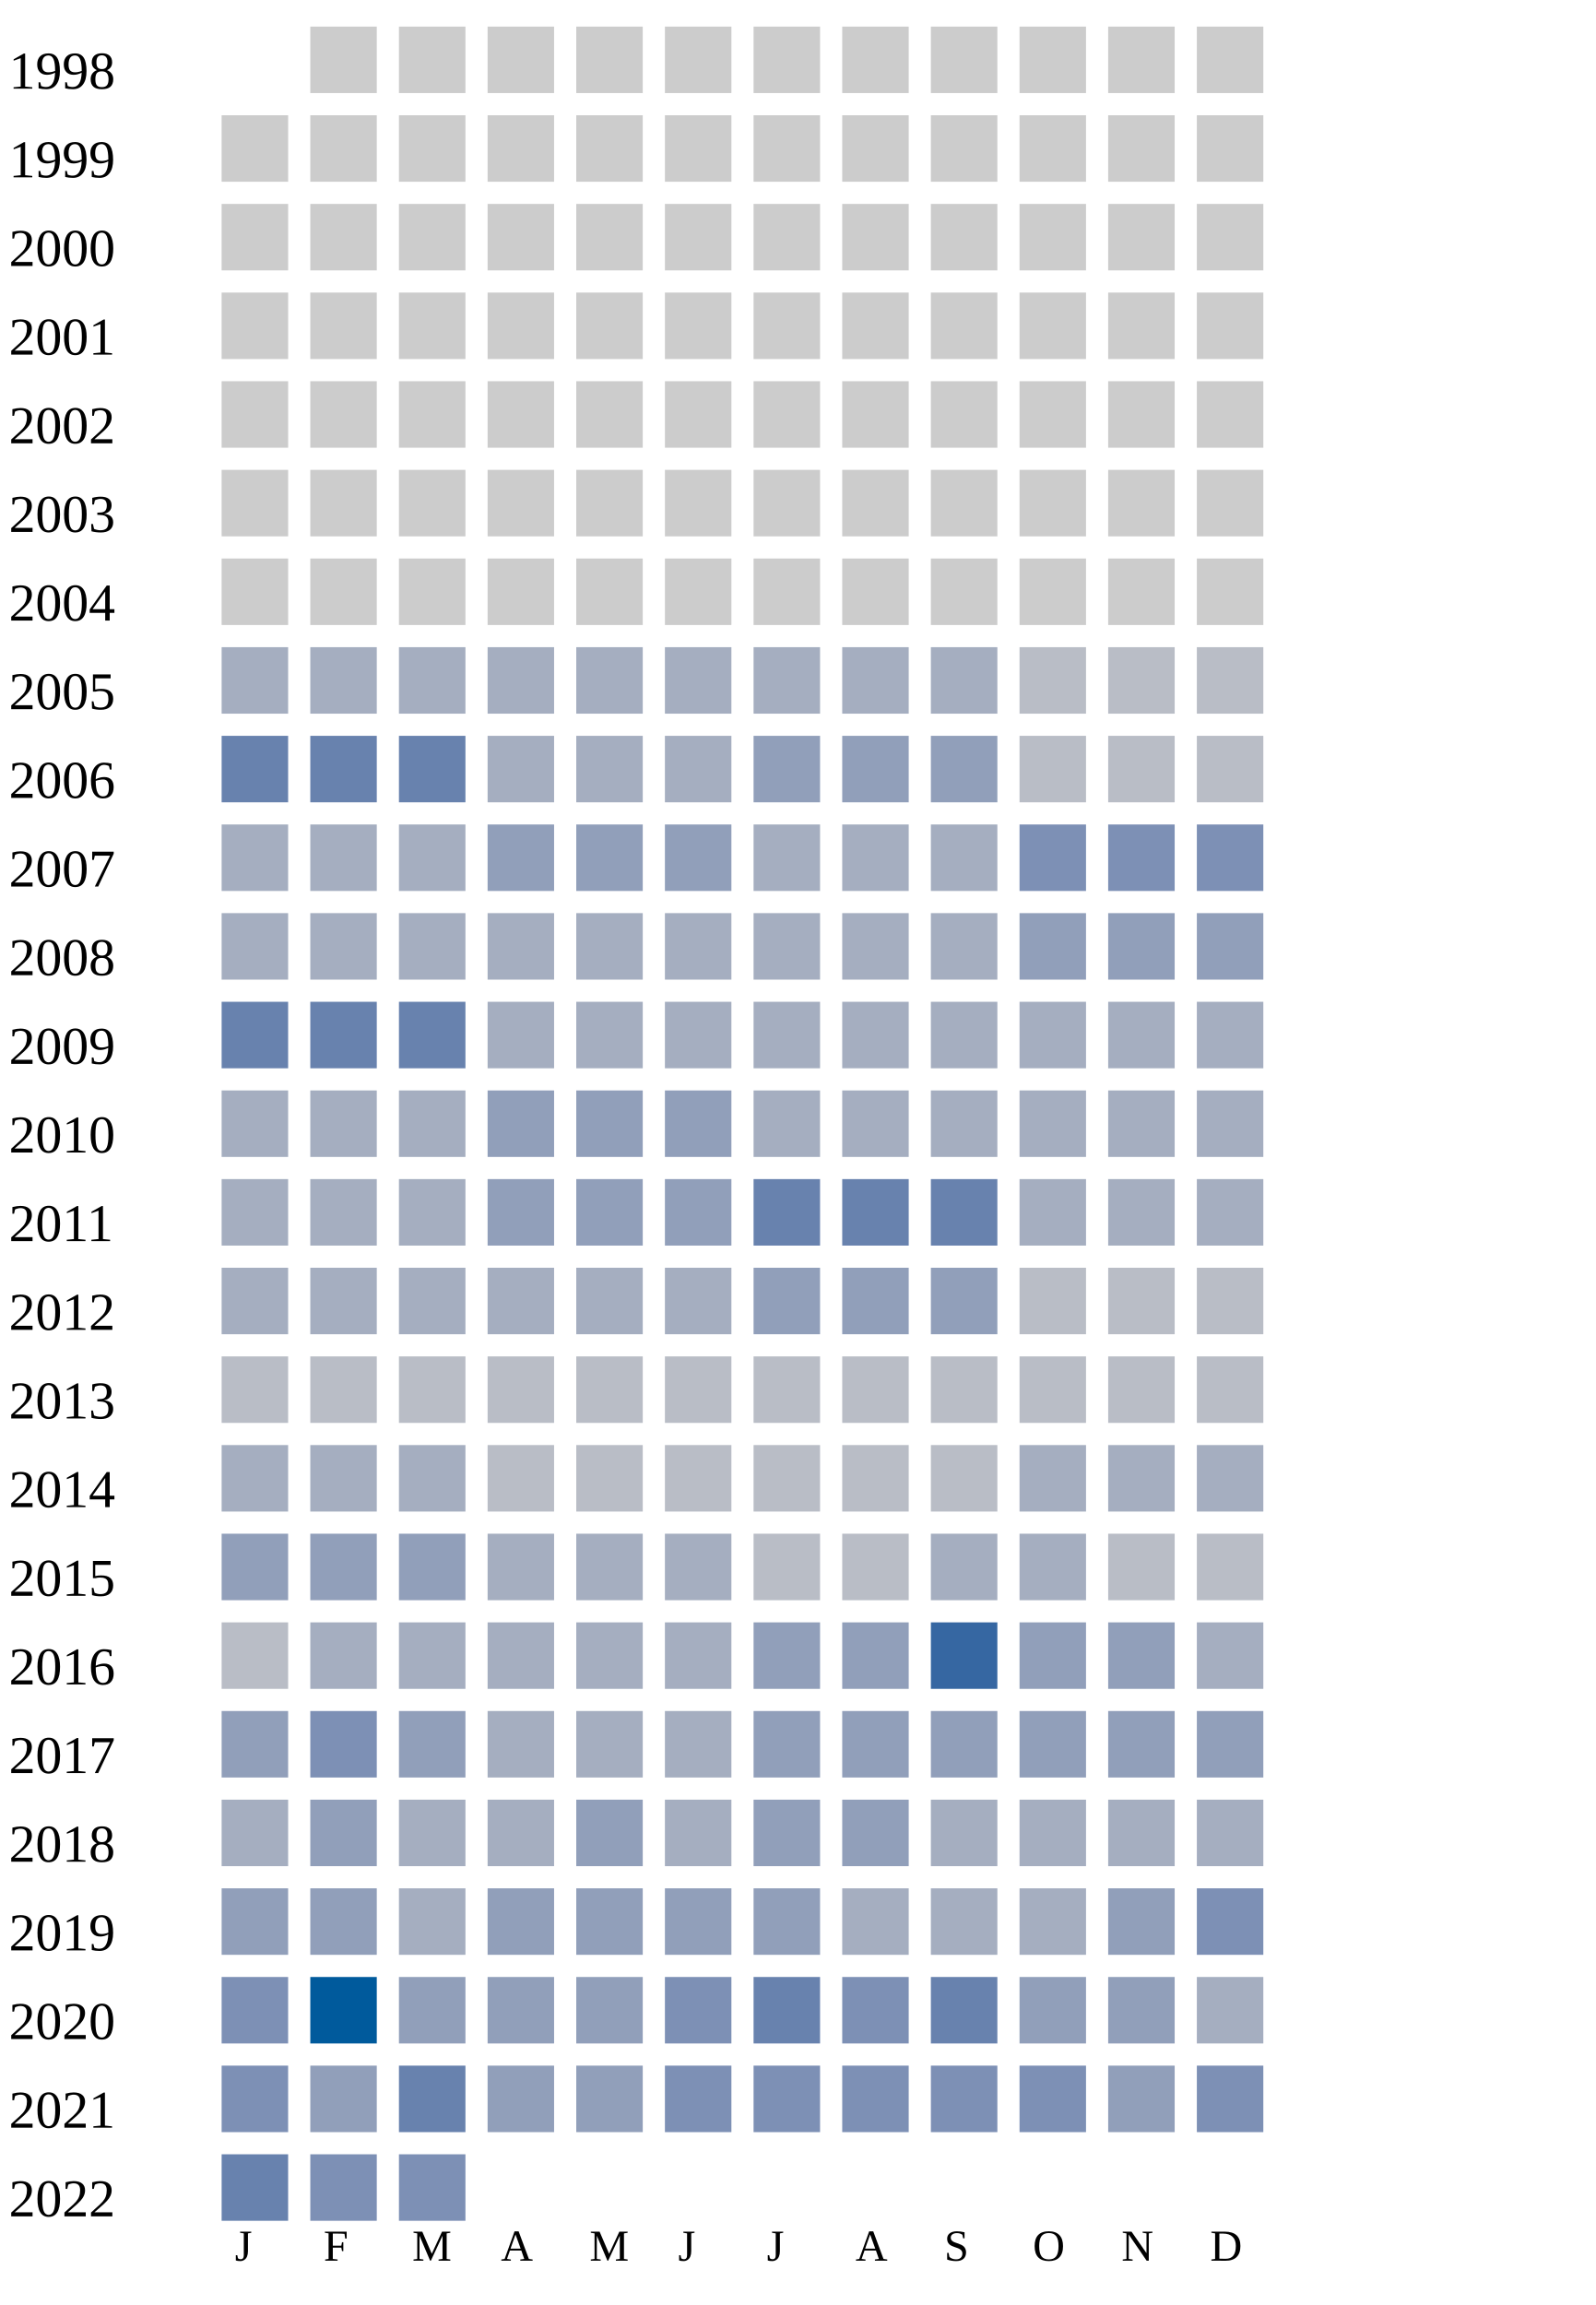
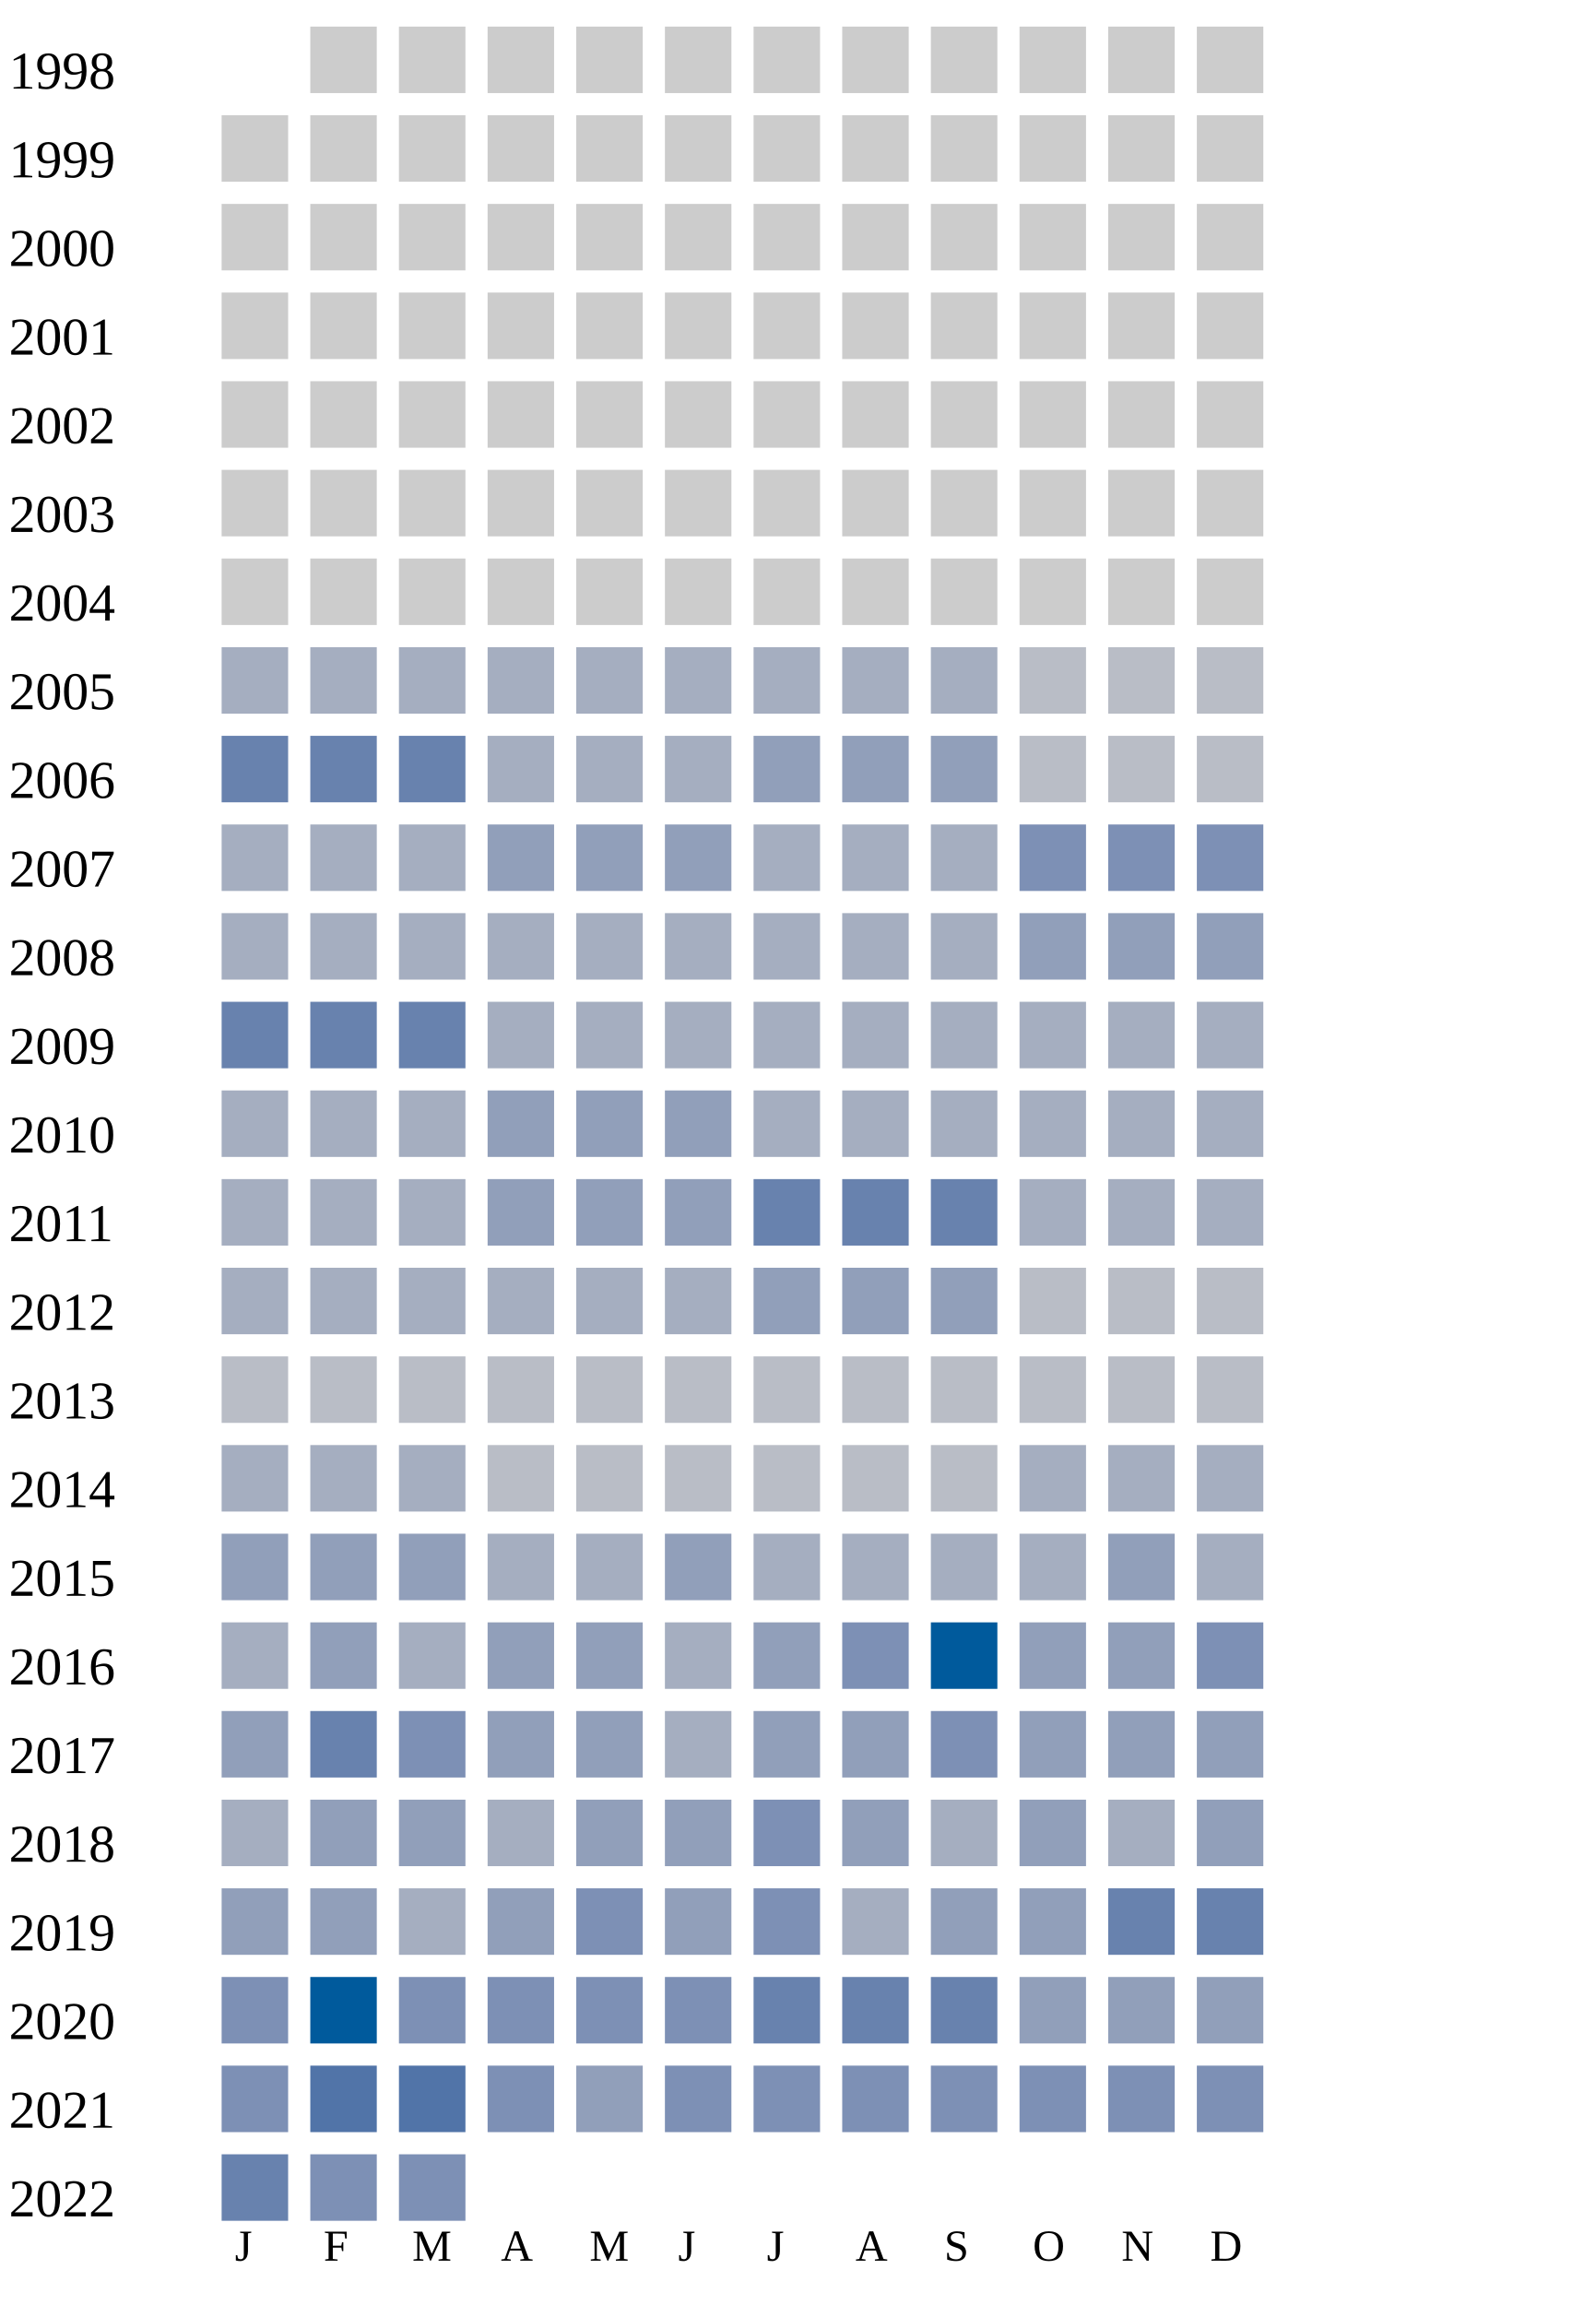
<svg xmlns="http://www.w3.org/2000/svg" width="360" height="520">
  <g transform="translate(0 0)">
    <text x="2" y="20">1998</text>
    <rect x="70" y="6" width="15" height="15" fill="#cccccc" />
    <rect x="90" y="6" width="15" height="15" fill="#cccccc" />
    <rect x="110" y="6" width="15" height="15" fill="#cccccc" />
    <rect x="130" y="6" width="15" height="15" fill="#cccccc" />
    <rect x="150" y="6" width="15" height="15" fill="#cccccc" />
    <rect x="170" y="6" width="15" height="15" fill="#cccccc" />
    <rect x="190" y="6" width="15" height="15" fill="#cccccc" />
    <rect x="210" y="6" width="15" height="15" fill="#cccccc" />
    <rect x="230" y="6" width="15" height="15" fill="#cccccc" />
    <rect x="250" y="6" width="15" height="15" fill="#cccccc" />
    <rect x="270" y="6" width="15" height="15" fill="#cccccc" />
  </g>
  <g transform="translate(0 20)">
    <text x="2" y="20">1999</text>
    <rect x="50" y="6" width="15" height="15" fill="#cccccc" />
    <rect x="70" y="6" width="15" height="15" fill="#cccccc" />
    <rect x="90" y="6" width="15" height="15" fill="#cccccc" />
    <rect x="110" y="6" width="15" height="15" fill="#cccccc" />
    <rect x="130" y="6" width="15" height="15" fill="#cccccc" />
    <rect x="150" y="6" width="15" height="15" fill="#cccccc" />
    <rect x="170" y="6" width="15" height="15" fill="#cccccc" />
    <rect x="190" y="6" width="15" height="15" fill="#cccccc" />
    <rect x="210" y="6" width="15" height="15" fill="#cccccc" />
    <rect x="230" y="6" width="15" height="15" fill="#cccccc" />
    <rect x="250" y="6" width="15" height="15" fill="#cccccc" />
    <rect x="270" y="6" width="15" height="15" fill="#cccccc" />
  </g>
  <g transform="translate(0 40)">
    <text x="2" y="20">2000</text>
    <rect x="50" y="6" width="15" height="15" fill="#cccccc" />
    <rect x="70" y="6" width="15" height="15" fill="#cccccc" />
    <rect x="90" y="6" width="15" height="15" fill="#cccccc" />
    <rect x="110" y="6" width="15" height="15" fill="#cccccc" />
    <rect x="130" y="6" width="15" height="15" fill="#cccccc" />
    <rect x="150" y="6" width="15" height="15" fill="#cccccc" />
    <rect x="170" y="6" width="15" height="15" fill="#cccccc" />
    <rect x="190" y="6" width="15" height="15" fill="#cccccc" />
    <rect x="210" y="6" width="15" height="15" fill="#cccccc" />
    <rect x="230" y="6" width="15" height="15" fill="#cccccc" />
    <rect x="250" y="6" width="15" height="15" fill="#cccccc" />
    <rect x="270" y="6" width="15" height="15" fill="#cccccc" />
  </g>
  <g transform="translate(0 60)">
    <text x="2" y="20">2001</text>
    <rect x="50" y="6" width="15" height="15" fill="#cccccc" />
    <rect x="70" y="6" width="15" height="15" fill="#cccccc" />
    <rect x="90" y="6" width="15" height="15" fill="#cccccc" />
    <rect x="110" y="6" width="15" height="15" fill="#cccccc" />
    <rect x="130" y="6" width="15" height="15" fill="#cccccc" />
    <rect x="150" y="6" width="15" height="15" fill="#cccccc" />
    <rect x="170" y="6" width="15" height="15" fill="#cccccc" />
    <rect x="190" y="6" width="15" height="15" fill="#cccccc" />
    <rect x="210" y="6" width="15" height="15" fill="#cccccc" />
    <rect x="230" y="6" width="15" height="15" fill="#cccccc" />
    <rect x="250" y="6" width="15" height="15" fill="#cccccc" />
    <rect x="270" y="6" width="15" height="15" fill="#cccccc" />
  </g>
  <g transform="translate(0 80)">
    <text x="2" y="20">2002</text>
    <rect x="50" y="6" width="15" height="15" fill="#cccccc" />
    <rect x="70" y="6" width="15" height="15" fill="#cccccc" />
    <rect x="90" y="6" width="15" height="15" fill="#cccccc" />
    <rect x="110" y="6" width="15" height="15" fill="#cccccc" />
    <rect x="130" y="6" width="15" height="15" fill="#cccccc" />
    <rect x="150" y="6" width="15" height="15" fill="#cccccc" />
    <rect x="170" y="6" width="15" height="15" fill="#cccccc" />
    <rect x="190" y="6" width="15" height="15" fill="#cccccc" />
    <rect x="210" y="6" width="15" height="15" fill="#cccccc" />
    <rect x="230" y="6" width="15" height="15" fill="#cccccc" />
    <rect x="250" y="6" width="15" height="15" fill="#cccccc" />
    <rect x="270" y="6" width="15" height="15" fill="#cccccc" />
  </g>
  <g transform="translate(0 100)">
    <text x="2" y="20">2003</text>
    <rect x="50" y="6" width="15" height="15" fill="#cccccc" />
    <rect x="70" y="6" width="15" height="15" fill="#cccccc" />
    <rect x="90" y="6" width="15" height="15" fill="#cccccc" />
    <rect x="110" y="6" width="15" height="15" fill="#cccccc" />
    <rect x="130" y="6" width="15" height="15" fill="#cccccc" />
    <rect x="150" y="6" width="15" height="15" fill="#cccccc" />
    <rect x="170" y="6" width="15" height="15" fill="#cccccc" />
    <rect x="190" y="6" width="15" height="15" fill="#cccccc" />
    <rect x="210" y="6" width="15" height="15" fill="#cccccc" />
    <rect x="230" y="6" width="15" height="15" fill="#cccccc" />
    <rect x="250" y="6" width="15" height="15" fill="#cccccc" />
    <rect x="270" y="6" width="15" height="15" fill="#cccccc" />
  </g>
  <g transform="translate(0 120)">
    <text x="2" y="20">2004</text>
    <rect x="50" y="6" width="15" height="15" fill="#cccccc" />
    <rect x="70" y="6" width="15" height="15" fill="#cccccc" />
    <rect x="90" y="6" width="15" height="15" fill="#cccccc" />
    <rect x="110" y="6" width="15" height="15" fill="#cccccc" />
    <rect x="130" y="6" width="15" height="15" fill="#cccccc" />
    <rect x="150" y="6" width="15" height="15" fill="#cccccc" />
    <rect x="170" y="6" width="15" height="15" fill="#cccccc" />
    <rect x="190" y="6" width="15" height="15" fill="#cccccc" />
    <rect x="210" y="6" width="15" height="15" fill="#cccccc" />
    <rect x="230" y="6" width="15" height="15" fill="#cccccc" />
    <rect x="250" y="6" width="15" height="15" fill="#cccccc" />
    <rect x="270" y="6" width="15" height="15" fill="#cccccc" />
  </g>
  <g transform="translate(0 140)">
    <text x="2" y="20">2005</text>
    <rect x="50" y="6" width="15" height="15" fill="#a5aec0" />
    <rect x="70" y="6" width="15" height="15" fill="#a5aec0" />
    <rect x="90" y="6" width="15" height="15" fill="#a5aec0" />
    <rect x="110" y="6" width="15" height="15" fill="#a5aec0" />
    <rect x="130" y="6" width="15" height="15" fill="#a5aec0" />
    <rect x="150" y="6" width="15" height="15" fill="#a5aec0" />
    <rect x="170" y="6" width="15" height="15" fill="#a5aec0" />
    <rect x="190" y="6" width="15" height="15" fill="#a5aec0" />
    <rect x="210" y="6" width="15" height="15" fill="#a5aec0" />
    <rect x="230" y="6" width="15" height="15" fill="#b9bdc6" />
    <rect x="250" y="6" width="15" height="15" fill="#b9bdc6" />
    <rect x="270" y="6" width="15" height="15" fill="#b9bdc6" />
  </g>
  <g transform="translate(0 160)">
    <text x="2" y="20">2006</text>
    <rect x="50" y="6" width="15" height="15" fill="#6882ae" />
    <rect x="70" y="6" width="15" height="15" fill="#6882ae" />
    <rect x="90" y="6" width="15" height="15" fill="#6882ae" />
    <rect x="110" y="6" width="15" height="15" fill="#a5aec0" />
    <rect x="130" y="6" width="15" height="15" fill="#a5aec0" />
    <rect x="150" y="6" width="15" height="15" fill="#a5aec0" />
    <rect x="170" y="6" width="15" height="15" fill="#919fba" />
    <rect x="190" y="6" width="15" height="15" fill="#919fba" />
    <rect x="210" y="6" width="15" height="15" fill="#919fba" />
    <rect x="230" y="6" width="15" height="15" fill="#b9bdc6" />
    <rect x="250" y="6" width="15" height="15" fill="#b9bdc6" />
    <rect x="270" y="6" width="15" height="15" fill="#b9bdc6" />
  </g>
  <g transform="translate(0 180)">
    <text x="2" y="20">2007</text>
    <rect x="50" y="6" width="15" height="15" fill="#a5aec0" />
    <rect x="70" y="6" width="15" height="15" fill="#a5aec0" />
    <rect x="90" y="6" width="15" height="15" fill="#a5aec0" />
    <rect x="110" y="6" width="15" height="15" fill="#919fba" />
    <rect x="130" y="6" width="15" height="15" fill="#919fba" />
    <rect x="150" y="6" width="15" height="15" fill="#919fba" />
    <rect x="170" y="6" width="15" height="15" fill="#a5aec0" />
    <rect x="190" y="6" width="15" height="15" fill="#a5aec0" />
    <rect x="210" y="6" width="15" height="15" fill="#a5aec0" />
    <rect x="230" y="6" width="15" height="15" fill="#7d90b5" />
    <rect x="250" y="6" width="15" height="15" fill="#7d90b5" />
    <rect x="270" y="6" width="15" height="15" fill="#7d90b5" />
  </g>
  <g transform="translate(0 200)">
    <text x="2" y="20">2008</text>
    <rect x="50" y="6" width="15" height="15" fill="#a5aec0" />
    <rect x="70" y="6" width="15" height="15" fill="#a5aec0" />
    <rect x="90" y="6" width="15" height="15" fill="#a5aec0" />
    <rect x="110" y="6" width="15" height="15" fill="#a5aec0" />
    <rect x="130" y="6" width="15" height="15" fill="#a5aec0" />
    <rect x="150" y="6" width="15" height="15" fill="#a5aec0" />
    <rect x="170" y="6" width="15" height="15" fill="#a5aec0" />
    <rect x="190" y="6" width="15" height="15" fill="#a5aec0" />
    <rect x="210" y="6" width="15" height="15" fill="#a5aec0" />
    <rect x="230" y="6" width="15" height="15" fill="#919fba" />
    <rect x="250" y="6" width="15" height="15" fill="#919fba" />
    <rect x="270" y="6" width="15" height="15" fill="#919fba" />
  </g>
  <g transform="translate(0 220)">
    <text x="2" y="20">2009</text>
    <rect x="50" y="6" width="15" height="15" fill="#6882ae" />
    <rect x="70" y="6" width="15" height="15" fill="#6882ae" />
    <rect x="90" y="6" width="15" height="15" fill="#6882ae" />
    <rect x="110" y="6" width="15" height="15" fill="#a5aec0" />
    <rect x="130" y="6" width="15" height="15" fill="#a5aec0" />
    <rect x="150" y="6" width="15" height="15" fill="#a5aec0" />
    <rect x="170" y="6" width="15" height="15" fill="#a5aec0" />
    <rect x="190" y="6" width="15" height="15" fill="#a5aec0" />
    <rect x="210" y="6" width="15" height="15" fill="#a5aec0" />
    <rect x="230" y="6" width="15" height="15" fill="#a5aec0" />
    <rect x="250" y="6" width="15" height="15" fill="#a5aec0" />
    <rect x="270" y="6" width="15" height="15" fill="#a5aec0" />
  </g>
  <g transform="translate(0 240)">
    <text x="2" y="20">2010</text>
    <rect x="50" y="6" width="15" height="15" fill="#a5aec0" />
    <rect x="70" y="6" width="15" height="15" fill="#a5aec0" />
    <rect x="90" y="6" width="15" height="15" fill="#a5aec0" />
    <rect x="110" y="6" width="15" height="15" fill="#919fba" />
    <rect x="130" y="6" width="15" height="15" fill="#919fba" />
    <rect x="150" y="6" width="15" height="15" fill="#919fba" />
    <rect x="170" y="6" width="15" height="15" fill="#a5aec0" />
    <rect x="190" y="6" width="15" height="15" fill="#a5aec0" />
    <rect x="210" y="6" width="15" height="15" fill="#a5aec0" />
    <rect x="230" y="6" width="15" height="15" fill="#a5aec0" />
    <rect x="250" y="6" width="15" height="15" fill="#a5aec0" />
    <rect x="270" y="6" width="15" height="15" fill="#a5aec0" />
  </g>
  <g transform="translate(0 260)">
    <text x="2" y="20">2011</text>
    <rect x="50" y="6" width="15" height="15" fill="#a5aec0" />
    <rect x="70" y="6" width="15" height="15" fill="#a5aec0" />
    <rect x="90" y="6" width="15" height="15" fill="#a5aec0" />
    <rect x="110" y="6" width="15" height="15" fill="#919fba" />
    <rect x="130" y="6" width="15" height="15" fill="#919fba" />
    <rect x="150" y="6" width="15" height="15" fill="#919fba" />
    <rect x="170" y="6" width="15" height="15" fill="#6882ae" />
    <rect x="190" y="6" width="15" height="15" fill="#6882ae" />
    <rect x="210" y="6" width="15" height="15" fill="#6882ae" />
    <rect x="230" y="6" width="15" height="15" fill="#a5aec0" />
    <rect x="250" y="6" width="15" height="15" fill="#a5aec0" />
    <rect x="270" y="6" width="15" height="15" fill="#a5aec0" />
  </g>
  <g transform="translate(0 280)">
    <text x="2" y="20">2012</text>
    <rect x="50" y="6" width="15" height="15" fill="#a5aec0" />
    <rect x="70" y="6" width="15" height="15" fill="#a5aec0" />
    <rect x="90" y="6" width="15" height="15" fill="#a5aec0" />
    <rect x="110" y="6" width="15" height="15" fill="#a5aec0" />
    <rect x="130" y="6" width="15" height="15" fill="#a5aec0" />
    <rect x="150" y="6" width="15" height="15" fill="#a5aec0" />
    <rect x="170" y="6" width="15" height="15" fill="#919fba" />
    <rect x="190" y="6" width="15" height="15" fill="#919fba" />
    <rect x="210" y="6" width="15" height="15" fill="#919fba" />
    <rect x="230" y="6" width="15" height="15" fill="#b9bdc6" />
    <rect x="250" y="6" width="15" height="15" fill="#b9bdc6" />
    <rect x="270" y="6" width="15" height="15" fill="#b9bdc6" />
  </g>
  <g transform="translate(0 300)">
    <text x="2" y="20">2013</text>
    <rect x="50" y="6" width="15" height="15" fill="#b9bdc6" />
    <rect x="70" y="6" width="15" height="15" fill="#b9bdc6" />
    <rect x="90" y="6" width="15" height="15" fill="#b9bdc6" />
    <rect x="110" y="6" width="15" height="15" fill="#b9bdc6" />
    <rect x="130" y="6" width="15" height="15" fill="#b9bdc6" />
    <rect x="150" y="6" width="15" height="15" fill="#b9bdc6" />
    <rect x="170" y="6" width="15" height="15" fill="#b9bdc6" />
    <rect x="190" y="6" width="15" height="15" fill="#b9bdc6" />
    <rect x="210" y="6" width="15" height="15" fill="#b9bdc6" />
    <rect x="230" y="6" width="15" height="15" fill="#b9bdc6" />
    <rect x="250" y="6" width="15" height="15" fill="#b9bdc6" />
    <rect x="270" y="6" width="15" height="15" fill="#b9bdc6" />
  </g>
  <g transform="translate(0 320)">
    <text x="2" y="20">2014</text>
    <rect x="50" y="6" width="15" height="15" fill="#a5aec0" />
    <rect x="70" y="6" width="15" height="15" fill="#a5aec0" />
    <rect x="90" y="6" width="15" height="15" fill="#a5aec0" />
    <rect x="110" y="6" width="15" height="15" fill="#b9bdc6" />
    <rect x="130" y="6" width="15" height="15" fill="#b9bdc6" />
    <rect x="150" y="6" width="15" height="15" fill="#b9bdc6" />
    <rect x="170" y="6" width="15" height="15" fill="#b9bdc6" />
    <rect x="190" y="6" width="15" height="15" fill="#b9bdc6" />
    <rect x="210" y="6" width="15" height="15" fill="#b9bdc6" />
    <rect x="230" y="6" width="15" height="15" fill="#a5aec0" />
    <rect x="250" y="6" width="15" height="15" fill="#a5aec0" />
    <rect x="270" y="6" width="15" height="15" fill="#a5aec0" />
  </g>
  <g transform="translate(0 340)">
    <text x="2" y="20">2015</text>
    <rect x="50" y="6" width="15" height="15" fill="#919fba" />
    <rect x="70" y="6" width="15" height="15" fill="#919fba" />
    <rect x="90" y="6" width="15" height="15" fill="#919fba" />
    <rect x="110" y="6" width="15" height="15" fill="#a5aec0" />
    <rect x="130" y="6" width="15" height="15" fill="#a5aec0" />
-     <rect x="150" y="6" width="15" height="15" fill="#a5aec0" />
-     <rect x="170" y="6" width="15" height="15" fill="#b9bdc6" />
-     <rect x="190" y="6" width="15" height="15" fill="#b9bdc6" />
-     <rect x="210" y="6" width="15" height="15" fill="#a5aec0" />
-     <rect x="230" y="6" width="15" height="15" fill="#a5aec0" />
-     <rect x="250" y="6" width="15" height="15" fill="#b9bdc6" />
-     <rect x="270" y="6" width="15" height="15" fill="#b9bdc6" />
+     <rect x="150" y="6" width="15" height="15" fill="#919fba" />
+     <rect x="170" y="6" width="15" height="15" fill="#a5aec0" />
+     <rect x="190" y="6" width="15" height="15" fill="#a5aec0" />
+     <rect x="210" y="6" width="15" height="15" fill="#a5aec0" />
+     <rect x="230" y="6" width="15" height="15" fill="#a5aec0" />
+     <rect x="250" y="6" width="15" height="15" fill="#919fba" />
+     <rect x="270" y="6" width="15" height="15" fill="#a5aec0" />
  </g>
  <g transform="translate(0 360)">
    <text x="2" y="20">2016</text>
-     <rect x="50" y="6" width="15" height="15" fill="#b9bdc6" />
-     <rect x="70" y="6" width="15" height="15" fill="#a5aec0" />
-     <rect x="90" y="6" width="15" height="15" fill="#a5aec0" />
-     <rect x="110" y="6" width="15" height="15" fill="#a5aec0" />
-     <rect x="130" y="6" width="15" height="15" fill="#a5aec0" />
+     <rect x="50" y="6" width="15" height="15" fill="#a5aec0" />
+     <rect x="70" y="6" width="15" height="15" fill="#919fba" />
+     <rect x="90" y="6" width="15" height="15" fill="#a5aec0" />
+     <rect x="110" y="6" width="15" height="15" fill="#919fba" />
+     <rect x="130" y="6" width="15" height="15" fill="#919fba" />
    <rect x="150" y="6" width="15" height="15" fill="#a5aec0" />
    <rect x="170" y="6" width="15" height="15" fill="#919fba" />
-     <rect x="190" y="6" width="15" height="15" fill="#919fba" />
-     <rect x="210" y="6" width="15" height="15" fill="#3667a2" />
-     <rect x="230" y="6" width="15" height="15" fill="#919fba" />
-     <rect x="250" y="6" width="15" height="15" fill="#919fba" />
-     <rect x="270" y="6" width="15" height="15" fill="#a5aec0" />
+     <rect x="190" y="6" width="15" height="15" fill="#7d90b5" />
+     <rect x="210" y="6" width="15" height="15" fill="#005a9c" />
+     <rect x="230" y="6" width="15" height="15" fill="#919fba" />
+     <rect x="250" y="6" width="15" height="15" fill="#919fba" />
+     <rect x="270" y="6" width="15" height="15" fill="#7d90b5" />
  </g>
  <g transform="translate(0 380)">
    <text x="2" y="20">2017</text>
    <rect x="50" y="6" width="15" height="15" fill="#919fba" />
-     <rect x="70" y="6" width="15" height="15" fill="#7d90b5" />
-     <rect x="90" y="6" width="15" height="15" fill="#919fba" />
-     <rect x="110" y="6" width="15" height="15" fill="#a5aec0" />
-     <rect x="130" y="6" width="15" height="15" fill="#a5aec0" />
+     <rect x="70" y="6" width="15" height="15" fill="#6882ae" />
+     <rect x="90" y="6" width="15" height="15" fill="#7d90b5" />
+     <rect x="110" y="6" width="15" height="15" fill="#919fba" />
+     <rect x="130" y="6" width="15" height="15" fill="#919fba" />
    <rect x="150" y="6" width="15" height="15" fill="#a5aec0" />
    <rect x="170" y="6" width="15" height="15" fill="#919fba" />
    <rect x="190" y="6" width="15" height="15" fill="#919fba" />
-     <rect x="210" y="6" width="15" height="15" fill="#919fba" />
+     <rect x="210" y="6" width="15" height="15" fill="#7d90b5" />
    <rect x="230" y="6" width="15" height="15" fill="#919fba" />
    <rect x="250" y="6" width="15" height="15" fill="#919fba" />
    <rect x="270" y="6" width="15" height="15" fill="#919fba" />
  </g>
  <g transform="translate(0 400)">
    <text x="2" y="20">2018</text>
    <rect x="50" y="6" width="15" height="15" fill="#a5aec0" />
    <rect x="70" y="6" width="15" height="15" fill="#919fba" />
-     <rect x="90" y="6" width="15" height="15" fill="#a5aec0" />
-     <rect x="110" y="6" width="15" height="15" fill="#a5aec0" />
-     <rect x="130" y="6" width="15" height="15" fill="#919fba" />
-     <rect x="150" y="6" width="15" height="15" fill="#a5aec0" />
-     <rect x="170" y="6" width="15" height="15" fill="#919fba" />
+     <rect x="90" y="6" width="15" height="15" fill="#919fba" />
+     <rect x="110" y="6" width="15" height="15" fill="#a5aec0" />
+     <rect x="130" y="6" width="15" height="15" fill="#919fba" />
+     <rect x="150" y="6" width="15" height="15" fill="#919fba" />
+     <rect x="170" y="6" width="15" height="15" fill="#7d90b5" />
    <rect x="190" y="6" width="15" height="15" fill="#919fba" />
    <rect x="210" y="6" width="15" height="15" fill="#a5aec0" />
-     <rect x="230" y="6" width="15" height="15" fill="#a5aec0" />
-     <rect x="250" y="6" width="15" height="15" fill="#a5aec0" />
-     <rect x="270" y="6" width="15" height="15" fill="#a5aec0" />
+     <rect x="230" y="6" width="15" height="15" fill="#919fba" />
+     <rect x="250" y="6" width="15" height="15" fill="#a5aec0" />
+     <rect x="270" y="6" width="15" height="15" fill="#919fba" />
  </g>
  <g transform="translate(0 420)">
    <text x="2" y="20">2019</text>
    <rect x="50" y="6" width="15" height="15" fill="#919fba" />
    <rect x="70" y="6" width="15" height="15" fill="#919fba" />
    <rect x="90" y="6" width="15" height="15" fill="#a5aec0" />
    <rect x="110" y="6" width="15" height="15" fill="#919fba" />
-     <rect x="130" y="6" width="15" height="15" fill="#919fba" />
-     <rect x="150" y="6" width="15" height="15" fill="#919fba" />
-     <rect x="170" y="6" width="15" height="15" fill="#919fba" />
-     <rect x="190" y="6" width="15" height="15" fill="#a5aec0" />
-     <rect x="210" y="6" width="15" height="15" fill="#a5aec0" />
-     <rect x="230" y="6" width="15" height="15" fill="#a5aec0" />
-     <rect x="250" y="6" width="15" height="15" fill="#919fba" />
-     <rect x="270" y="6" width="15" height="15" fill="#7d90b5" />
+     <rect x="130" y="6" width="15" height="15" fill="#7d90b5" />
+     <rect x="150" y="6" width="15" height="15" fill="#919fba" />
+     <rect x="170" y="6" width="15" height="15" fill="#7d90b5" />
+     <rect x="190" y="6" width="15" height="15" fill="#a5aec0" />
+     <rect x="210" y="6" width="15" height="15" fill="#919fba" />
+     <rect x="230" y="6" width="15" height="15" fill="#919fba" />
+     <rect x="250" y="6" width="15" height="15" fill="#6882ae" />
+     <rect x="270" y="6" width="15" height="15" fill="#6882ae" />
  </g>
  <g transform="translate(0 440)">
    <text x="2" y="20">2020</text>
    <rect x="50" y="6" width="15" height="15" fill="#7d90b5" />
    <rect x="70" y="6" width="15" height="15" fill="#005a9c" />
-     <rect x="90" y="6" width="15" height="15" fill="#919fba" />
-     <rect x="110" y="6" width="15" height="15" fill="#919fba" />
-     <rect x="130" y="6" width="15" height="15" fill="#919fba" />
+     <rect x="90" y="6" width="15" height="15" fill="#7d90b5" />
+     <rect x="110" y="6" width="15" height="15" fill="#7d90b5" />
+     <rect x="130" y="6" width="15" height="15" fill="#7d90b5" />
    <rect x="150" y="6" width="15" height="15" fill="#7d90b5" />
    <rect x="170" y="6" width="15" height="15" fill="#6882ae" />
-     <rect x="190" y="6" width="15" height="15" fill="#7d90b5" />
+     <rect x="190" y="6" width="15" height="15" fill="#6882ae" />
    <rect x="210" y="6" width="15" height="15" fill="#6882ae" />
    <rect x="230" y="6" width="15" height="15" fill="#919fba" />
    <rect x="250" y="6" width="15" height="15" fill="#919fba" />
-     <rect x="270" y="6" width="15" height="15" fill="#a5aec0" />
+     <rect x="270" y="6" width="15" height="15" fill="#919fba" />
  </g>
  <g transform="translate(0 460)">
    <text x="2" y="20">2021</text>
    <rect x="50" y="6" width="15" height="15" fill="#7d90b5" />
-     <rect x="70" y="6" width="15" height="15" fill="#919fba" />
-     <rect x="90" y="6" width="15" height="15" fill="#6882ae" />
-     <rect x="110" y="6" width="15" height="15" fill="#919fba" />
+     <rect x="70" y="6" width="15" height="15" fill="#5174a8" />
+     <rect x="90" y="6" width="15" height="15" fill="#5174a8" />
+     <rect x="110" y="6" width="15" height="15" fill="#7d90b5" />
    <rect x="130" y="6" width="15" height="15" fill="#919fba" />
    <rect x="150" y="6" width="15" height="15" fill="#7d90b5" />
    <rect x="170" y="6" width="15" height="15" fill="#7d90b5" />
    <rect x="190" y="6" width="15" height="15" fill="#7d90b5" />
    <rect x="210" y="6" width="15" height="15" fill="#7d90b5" />
    <rect x="230" y="6" width="15" height="15" fill="#7d90b5" />
-     <rect x="250" y="6" width="15" height="15" fill="#919fba" />
+     <rect x="250" y="6" width="15" height="15" fill="#7d90b5" />
    <rect x="270" y="6" width="15" height="15" fill="#7d90b5" />
  </g>
  <g transform="translate(0 480)">
    <text x="2" y="20">2022</text>
    <rect x="50" y="6" width="15" height="15" fill="#6882ae" />
    <rect x="70" y="6" width="15" height="15" fill="#7d90b5" />
    <rect x="90" y="6" width="15" height="15" fill="#7d90b5" />
  </g>
  <text style="font-size: 10px; text-align: center" x="53" y="510">J</text>
  <text style="font-size: 10px; text-align: center" x="73" y="510">F</text>
  <text style="font-size: 10px; text-align: center" x="93" y="510">M</text>
  <text style="font-size: 10px; text-align: center" x="113" y="510">A</text>
  <text style="font-size: 10px; text-align: center" x="133" y="510">M</text>
  <text style="font-size: 10px; text-align: center" x="153" y="510">J</text>
  <text style="font-size: 10px; text-align: center" x="173" y="510">J</text>
  <text style="font-size: 10px; text-align: center" x="193" y="510">A</text>
  <text style="font-size: 10px; text-align: center" x="213" y="510">S</text>
  <text style="font-size: 10px; text-align: center" x="233" y="510">O</text>
  <text style="font-size: 10px; text-align: center" x="253" y="510">N</text>
  <text style="font-size: 10px; text-align: center" x="273" y="510">D</text>
  <text style="font-size: 10px;" x="155" y="529">Less</text>
  <rect fill="#b9bdc6" width="10" height="10" x="180" y="520" />
  <rect fill="#919fba" width="10" height="10" x="195" y="520" />
  <rect fill="#6882ae" width="10" height="10" x="210" y="520" />
  <rect fill="#005a9c" width="10" height="10" x="225" y="520" />
  <text x="240" y="529" style="font-size: 10px;">More</text>
</svg>
